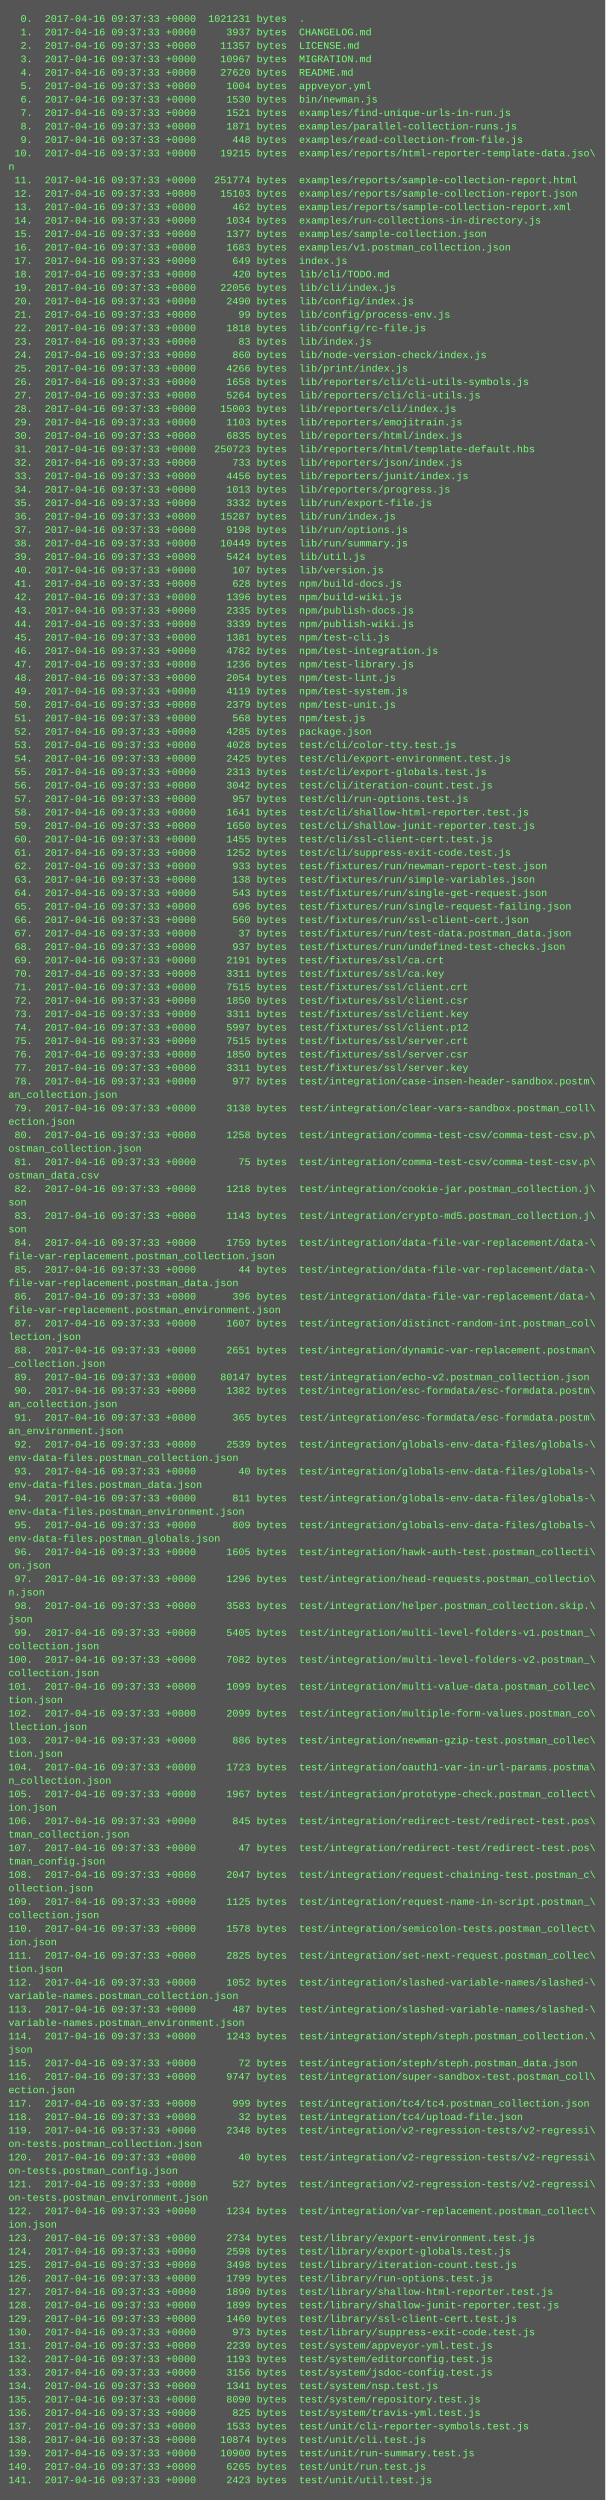
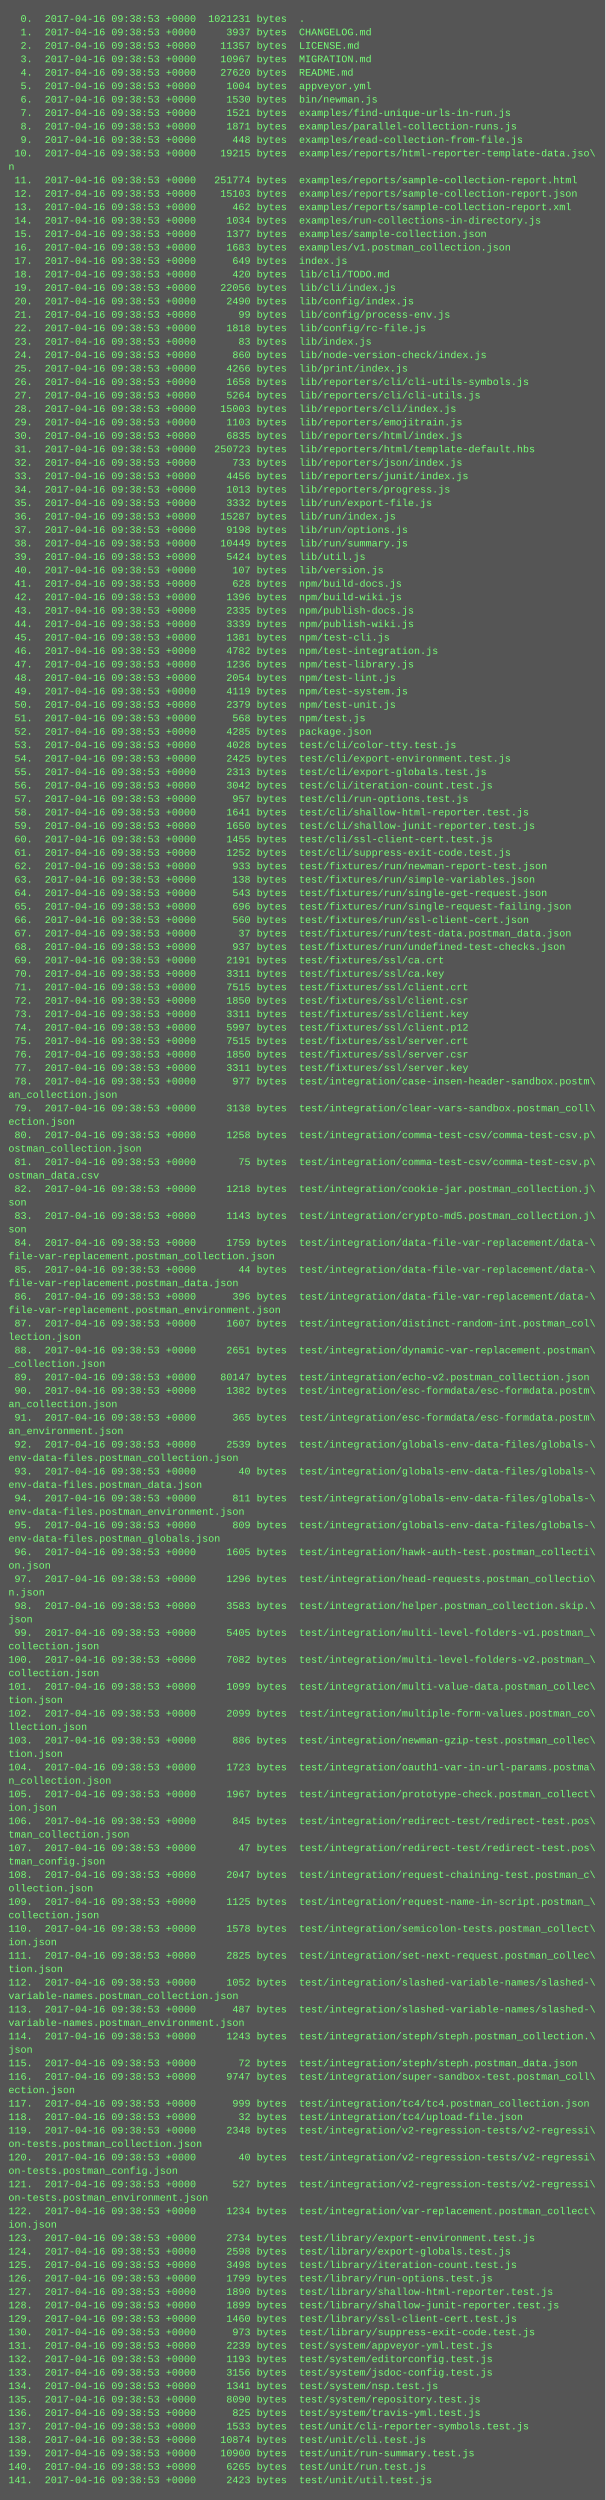
<svg xmlns="http://www.w3.org/2000/svg" height="2974" width="720">
  <rect height="2974" fill="#555" width="720" />
  <text fill="#7f7" font-family="Courier New" font-size="12" xml:space="preserve">
-     <tspan x="10" y="26">  0.  2017-04-16 09:37:33 +0000  1021231 bytes  .</tspan>
-     <tspan x="10" y="42">  1.  2017-04-16 09:37:33 +0000     3937 bytes  CHANGELOG.md</tspan>
-     <tspan x="10" y="58">  2.  2017-04-16 09:37:33 +0000    11357 bytes  LICENSE.md</tspan>
-     <tspan x="10" y="74">  3.  2017-04-16 09:37:33 +0000    10967 bytes  MIGRATION.md</tspan>
-     <tspan x="10" y="90">  4.  2017-04-16 09:37:33 +0000    27620 bytes  README.md</tspan>
-     <tspan x="10" y="106">  5.  2017-04-16 09:37:33 +0000     1004 bytes  appveyor.yml</tspan>
-     <tspan x="10" y="122">  6.  2017-04-16 09:37:33 +0000     1530 bytes  bin/newman.js</tspan>
-     <tspan x="10" y="138">  7.  2017-04-16 09:37:33 +0000     1521 bytes  examples/find-unique-urls-in-run.js</tspan>
-     <tspan x="10" y="154">  8.  2017-04-16 09:37:33 +0000     1871 bytes  examples/parallel-collection-runs.js</tspan>
-     <tspan x="10" y="170">  9.  2017-04-16 09:37:33 +0000      448 bytes  examples/read-collection-from-file.js</tspan>
-     <tspan x="10" y="186"> 10.  2017-04-16 09:37:33 +0000    19215 bytes  examples/reports/html-reporter-template-data.jso\</tspan>
+     <tspan x="10" y="26">  0.  2017-04-16 09:38:53 +0000  1021231 bytes  .</tspan>
+     <tspan x="10" y="42">  1.  2017-04-16 09:38:53 +0000     3937 bytes  CHANGELOG.md</tspan>
+     <tspan x="10" y="58">  2.  2017-04-16 09:38:53 +0000    11357 bytes  LICENSE.md</tspan>
+     <tspan x="10" y="74">  3.  2017-04-16 09:38:53 +0000    10967 bytes  MIGRATION.md</tspan>
+     <tspan x="10" y="90">  4.  2017-04-16 09:38:53 +0000    27620 bytes  README.md</tspan>
+     <tspan x="10" y="106">  5.  2017-04-16 09:38:53 +0000     1004 bytes  appveyor.yml</tspan>
+     <tspan x="10" y="122">  6.  2017-04-16 09:38:53 +0000     1530 bytes  bin/newman.js</tspan>
+     <tspan x="10" y="138">  7.  2017-04-16 09:38:53 +0000     1521 bytes  examples/find-unique-urls-in-run.js</tspan>
+     <tspan x="10" y="154">  8.  2017-04-16 09:38:53 +0000     1871 bytes  examples/parallel-collection-runs.js</tspan>
+     <tspan x="10" y="170">  9.  2017-04-16 09:38:53 +0000      448 bytes  examples/read-collection-from-file.js</tspan>
+     <tspan x="10" y="186"> 10.  2017-04-16 09:38:53 +0000    19215 bytes  examples/reports/html-reporter-template-data.jso\</tspan>
    <tspan x="10" y="202">n</tspan>
-     <tspan x="10" y="218"> 11.  2017-04-16 09:37:33 +0000   251774 bytes  examples/reports/sample-collection-report.html</tspan>
-     <tspan x="10" y="234"> 12.  2017-04-16 09:37:33 +0000    15103 bytes  examples/reports/sample-collection-report.json</tspan>
-     <tspan x="10" y="250"> 13.  2017-04-16 09:37:33 +0000      462 bytes  examples/reports/sample-collection-report.xml</tspan>
-     <tspan x="10" y="266"> 14.  2017-04-16 09:37:33 +0000     1034 bytes  examples/run-collections-in-directory.js</tspan>
-     <tspan x="10" y="282"> 15.  2017-04-16 09:37:33 +0000     1377 bytes  examples/sample-collection.json</tspan>
-     <tspan x="10" y="298"> 16.  2017-04-16 09:37:33 +0000     1683 bytes  examples/v1.postman_collection.json</tspan>
-     <tspan x="10" y="314"> 17.  2017-04-16 09:37:33 +0000      649 bytes  index.js</tspan>
-     <tspan x="10" y="330"> 18.  2017-04-16 09:37:33 +0000      420 bytes  lib/cli/TODO.md</tspan>
-     <tspan x="10" y="346"> 19.  2017-04-16 09:37:33 +0000    22056 bytes  lib/cli/index.js</tspan>
-     <tspan x="10" y="362"> 20.  2017-04-16 09:37:33 +0000     2490 bytes  lib/config/index.js</tspan>
-     <tspan x="10" y="378"> 21.  2017-04-16 09:37:33 +0000       99 bytes  lib/config/process-env.js</tspan>
-     <tspan x="10" y="394"> 22.  2017-04-16 09:37:33 +0000     1818 bytes  lib/config/rc-file.js</tspan>
-     <tspan x="10" y="410"> 23.  2017-04-16 09:37:33 +0000       83 bytes  lib/index.js</tspan>
-     <tspan x="10" y="426"> 24.  2017-04-16 09:37:33 +0000      860 bytes  lib/node-version-check/index.js</tspan>
-     <tspan x="10" y="442"> 25.  2017-04-16 09:37:33 +0000     4266 bytes  lib/print/index.js</tspan>
-     <tspan x="10" y="458"> 26.  2017-04-16 09:37:33 +0000     1658 bytes  lib/reporters/cli/cli-utils-symbols.js</tspan>
-     <tspan x="10" y="474"> 27.  2017-04-16 09:37:33 +0000     5264 bytes  lib/reporters/cli/cli-utils.js</tspan>
-     <tspan x="10" y="490"> 28.  2017-04-16 09:37:33 +0000    15003 bytes  lib/reporters/cli/index.js</tspan>
-     <tspan x="10" y="506"> 29.  2017-04-16 09:37:33 +0000     1103 bytes  lib/reporters/emojitrain.js</tspan>
-     <tspan x="10" y="522"> 30.  2017-04-16 09:37:33 +0000     6835 bytes  lib/reporters/html/index.js</tspan>
-     <tspan x="10" y="538"> 31.  2017-04-16 09:37:33 +0000   250723 bytes  lib/reporters/html/template-default.hbs</tspan>
-     <tspan x="10" y="554"> 32.  2017-04-16 09:37:33 +0000      733 bytes  lib/reporters/json/index.js</tspan>
-     <tspan x="10" y="570"> 33.  2017-04-16 09:37:33 +0000     4456 bytes  lib/reporters/junit/index.js</tspan>
-     <tspan x="10" y="586"> 34.  2017-04-16 09:37:33 +0000     1013 bytes  lib/reporters/progress.js</tspan>
-     <tspan x="10" y="602"> 35.  2017-04-16 09:37:33 +0000     3332 bytes  lib/run/export-file.js</tspan>
-     <tspan x="10" y="618"> 36.  2017-04-16 09:37:33 +0000    15287 bytes  lib/run/index.js</tspan>
-     <tspan x="10" y="634"> 37.  2017-04-16 09:37:33 +0000     9198 bytes  lib/run/options.js</tspan>
-     <tspan x="10" y="650"> 38.  2017-04-16 09:37:33 +0000    10449 bytes  lib/run/summary.js</tspan>
-     <tspan x="10" y="666"> 39.  2017-04-16 09:37:33 +0000     5424 bytes  lib/util.js</tspan>
-     <tspan x="10" y="682"> 40.  2017-04-16 09:37:33 +0000      107 bytes  lib/version.js</tspan>
-     <tspan x="10" y="698"> 41.  2017-04-16 09:37:33 +0000      628 bytes  npm/build-docs.js</tspan>
-     <tspan x="10" y="714"> 42.  2017-04-16 09:37:33 +0000     1396 bytes  npm/build-wiki.js</tspan>
-     <tspan x="10" y="730"> 43.  2017-04-16 09:37:33 +0000     2335 bytes  npm/publish-docs.js</tspan>
-     <tspan x="10" y="746"> 44.  2017-04-16 09:37:33 +0000     3339 bytes  npm/publish-wiki.js</tspan>
-     <tspan x="10" y="762"> 45.  2017-04-16 09:37:33 +0000     1381 bytes  npm/test-cli.js</tspan>
-     <tspan x="10" y="778"> 46.  2017-04-16 09:37:33 +0000     4782 bytes  npm/test-integration.js</tspan>
-     <tspan x="10" y="794"> 47.  2017-04-16 09:37:33 +0000     1236 bytes  npm/test-library.js</tspan>
-     <tspan x="10" y="810"> 48.  2017-04-16 09:37:33 +0000     2054 bytes  npm/test-lint.js</tspan>
-     <tspan x="10" y="826"> 49.  2017-04-16 09:37:33 +0000     4119 bytes  npm/test-system.js</tspan>
-     <tspan x="10" y="842"> 50.  2017-04-16 09:37:33 +0000     2379 bytes  npm/test-unit.js</tspan>
-     <tspan x="10" y="858"> 51.  2017-04-16 09:37:33 +0000      568 bytes  npm/test.js</tspan>
-     <tspan x="10" y="874"> 52.  2017-04-16 09:37:33 +0000     4285 bytes  package.json</tspan>
-     <tspan x="10" y="890"> 53.  2017-04-16 09:37:33 +0000     4028 bytes  test/cli/color-tty.test.js</tspan>
-     <tspan x="10" y="906"> 54.  2017-04-16 09:37:33 +0000     2425 bytes  test/cli/export-environment.test.js</tspan>
-     <tspan x="10" y="922"> 55.  2017-04-16 09:37:33 +0000     2313 bytes  test/cli/export-globals.test.js</tspan>
-     <tspan x="10" y="938"> 56.  2017-04-16 09:37:33 +0000     3042 bytes  test/cli/iteration-count.test.js</tspan>
-     <tspan x="10" y="954"> 57.  2017-04-16 09:37:33 +0000      957 bytes  test/cli/run-options.test.js</tspan>
-     <tspan x="10" y="970"> 58.  2017-04-16 09:37:33 +0000     1641 bytes  test/cli/shallow-html-reporter.test.js</tspan>
-     <tspan x="10" y="986"> 59.  2017-04-16 09:37:33 +0000     1650 bytes  test/cli/shallow-junit-reporter.test.js</tspan>
-     <tspan x="10" y="1002"> 60.  2017-04-16 09:37:33 +0000     1455 bytes  test/cli/ssl-client-cert.test.js</tspan>
-     <tspan x="10" y="1018"> 61.  2017-04-16 09:37:33 +0000     1252 bytes  test/cli/suppress-exit-code.test.js</tspan>
-     <tspan x="10" y="1034"> 62.  2017-04-16 09:37:33 +0000      933 bytes  test/fixtures/run/newman-report-test.json</tspan>
-     <tspan x="10" y="1050"> 63.  2017-04-16 09:37:33 +0000      138 bytes  test/fixtures/run/simple-variables.json</tspan>
-     <tspan x="10" y="1066"> 64.  2017-04-16 09:37:33 +0000      543 bytes  test/fixtures/run/single-get-request.json</tspan>
-     <tspan x="10" y="1082"> 65.  2017-04-16 09:37:33 +0000      696 bytes  test/fixtures/run/single-request-failing.json</tspan>
-     <tspan x="10" y="1098"> 66.  2017-04-16 09:37:33 +0000      560 bytes  test/fixtures/run/ssl-client-cert.json</tspan>
-     <tspan x="10" y="1114"> 67.  2017-04-16 09:37:33 +0000       37 bytes  test/fixtures/run/test-data.postman_data.json</tspan>
-     <tspan x="10" y="1130"> 68.  2017-04-16 09:37:33 +0000      937 bytes  test/fixtures/run/undefined-test-checks.json</tspan>
-     <tspan x="10" y="1146"> 69.  2017-04-16 09:37:33 +0000     2191 bytes  test/fixtures/ssl/ca.crt</tspan>
-     <tspan x="10" y="1162"> 70.  2017-04-16 09:37:33 +0000     3311 bytes  test/fixtures/ssl/ca.key</tspan>
-     <tspan x="10" y="1178"> 71.  2017-04-16 09:37:33 +0000     7515 bytes  test/fixtures/ssl/client.crt</tspan>
-     <tspan x="10" y="1194"> 72.  2017-04-16 09:37:33 +0000     1850 bytes  test/fixtures/ssl/client.csr</tspan>
-     <tspan x="10" y="1210"> 73.  2017-04-16 09:37:33 +0000     3311 bytes  test/fixtures/ssl/client.key</tspan>
-     <tspan x="10" y="1226"> 74.  2017-04-16 09:37:33 +0000     5997 bytes  test/fixtures/ssl/client.p12</tspan>
-     <tspan x="10" y="1242"> 75.  2017-04-16 09:37:33 +0000     7515 bytes  test/fixtures/ssl/server.crt</tspan>
-     <tspan x="10" y="1258"> 76.  2017-04-16 09:37:33 +0000     1850 bytes  test/fixtures/ssl/server.csr</tspan>
-     <tspan x="10" y="1274"> 77.  2017-04-16 09:37:33 +0000     3311 bytes  test/fixtures/ssl/server.key</tspan>
-     <tspan x="10" y="1290"> 78.  2017-04-16 09:37:33 +0000      977 bytes  test/integration/case-insen-header-sandbox.postm\</tspan>
+     <tspan x="10" y="218"> 11.  2017-04-16 09:38:53 +0000   251774 bytes  examples/reports/sample-collection-report.html</tspan>
+     <tspan x="10" y="234"> 12.  2017-04-16 09:38:53 +0000    15103 bytes  examples/reports/sample-collection-report.json</tspan>
+     <tspan x="10" y="250"> 13.  2017-04-16 09:38:53 +0000      462 bytes  examples/reports/sample-collection-report.xml</tspan>
+     <tspan x="10" y="266"> 14.  2017-04-16 09:38:53 +0000     1034 bytes  examples/run-collections-in-directory.js</tspan>
+     <tspan x="10" y="282"> 15.  2017-04-16 09:38:53 +0000     1377 bytes  examples/sample-collection.json</tspan>
+     <tspan x="10" y="298"> 16.  2017-04-16 09:38:53 +0000     1683 bytes  examples/v1.postman_collection.json</tspan>
+     <tspan x="10" y="314"> 17.  2017-04-16 09:38:53 +0000      649 bytes  index.js</tspan>
+     <tspan x="10" y="330"> 18.  2017-04-16 09:38:53 +0000      420 bytes  lib/cli/TODO.md</tspan>
+     <tspan x="10" y="346"> 19.  2017-04-16 09:38:53 +0000    22056 bytes  lib/cli/index.js</tspan>
+     <tspan x="10" y="362"> 20.  2017-04-16 09:38:53 +0000     2490 bytes  lib/config/index.js</tspan>
+     <tspan x="10" y="378"> 21.  2017-04-16 09:38:53 +0000       99 bytes  lib/config/process-env.js</tspan>
+     <tspan x="10" y="394"> 22.  2017-04-16 09:38:53 +0000     1818 bytes  lib/config/rc-file.js</tspan>
+     <tspan x="10" y="410"> 23.  2017-04-16 09:38:53 +0000       83 bytes  lib/index.js</tspan>
+     <tspan x="10" y="426"> 24.  2017-04-16 09:38:53 +0000      860 bytes  lib/node-version-check/index.js</tspan>
+     <tspan x="10" y="442"> 25.  2017-04-16 09:38:53 +0000     4266 bytes  lib/print/index.js</tspan>
+     <tspan x="10" y="458"> 26.  2017-04-16 09:38:53 +0000     1658 bytes  lib/reporters/cli/cli-utils-symbols.js</tspan>
+     <tspan x="10" y="474"> 27.  2017-04-16 09:38:53 +0000     5264 bytes  lib/reporters/cli/cli-utils.js</tspan>
+     <tspan x="10" y="490"> 28.  2017-04-16 09:38:53 +0000    15003 bytes  lib/reporters/cli/index.js</tspan>
+     <tspan x="10" y="506"> 29.  2017-04-16 09:38:53 +0000     1103 bytes  lib/reporters/emojitrain.js</tspan>
+     <tspan x="10" y="522"> 30.  2017-04-16 09:38:53 +0000     6835 bytes  lib/reporters/html/index.js</tspan>
+     <tspan x="10" y="538"> 31.  2017-04-16 09:38:53 +0000   250723 bytes  lib/reporters/html/template-default.hbs</tspan>
+     <tspan x="10" y="554"> 32.  2017-04-16 09:38:53 +0000      733 bytes  lib/reporters/json/index.js</tspan>
+     <tspan x="10" y="570"> 33.  2017-04-16 09:38:53 +0000     4456 bytes  lib/reporters/junit/index.js</tspan>
+     <tspan x="10" y="586"> 34.  2017-04-16 09:38:53 +0000     1013 bytes  lib/reporters/progress.js</tspan>
+     <tspan x="10" y="602"> 35.  2017-04-16 09:38:53 +0000     3332 bytes  lib/run/export-file.js</tspan>
+     <tspan x="10" y="618"> 36.  2017-04-16 09:38:53 +0000    15287 bytes  lib/run/index.js</tspan>
+     <tspan x="10" y="634"> 37.  2017-04-16 09:38:53 +0000     9198 bytes  lib/run/options.js</tspan>
+     <tspan x="10" y="650"> 38.  2017-04-16 09:38:53 +0000    10449 bytes  lib/run/summary.js</tspan>
+     <tspan x="10" y="666"> 39.  2017-04-16 09:38:53 +0000     5424 bytes  lib/util.js</tspan>
+     <tspan x="10" y="682"> 40.  2017-04-16 09:38:53 +0000      107 bytes  lib/version.js</tspan>
+     <tspan x="10" y="698"> 41.  2017-04-16 09:38:53 +0000      628 bytes  npm/build-docs.js</tspan>
+     <tspan x="10" y="714"> 42.  2017-04-16 09:38:53 +0000     1396 bytes  npm/build-wiki.js</tspan>
+     <tspan x="10" y="730"> 43.  2017-04-16 09:38:53 +0000     2335 bytes  npm/publish-docs.js</tspan>
+     <tspan x="10" y="746"> 44.  2017-04-16 09:38:53 +0000     3339 bytes  npm/publish-wiki.js</tspan>
+     <tspan x="10" y="762"> 45.  2017-04-16 09:38:53 +0000     1381 bytes  npm/test-cli.js</tspan>
+     <tspan x="10" y="778"> 46.  2017-04-16 09:38:53 +0000     4782 bytes  npm/test-integration.js</tspan>
+     <tspan x="10" y="794"> 47.  2017-04-16 09:38:53 +0000     1236 bytes  npm/test-library.js</tspan>
+     <tspan x="10" y="810"> 48.  2017-04-16 09:38:53 +0000     2054 bytes  npm/test-lint.js</tspan>
+     <tspan x="10" y="826"> 49.  2017-04-16 09:38:53 +0000     4119 bytes  npm/test-system.js</tspan>
+     <tspan x="10" y="842"> 50.  2017-04-16 09:38:53 +0000     2379 bytes  npm/test-unit.js</tspan>
+     <tspan x="10" y="858"> 51.  2017-04-16 09:38:53 +0000      568 bytes  npm/test.js</tspan>
+     <tspan x="10" y="874"> 52.  2017-04-16 09:38:53 +0000     4285 bytes  package.json</tspan>
+     <tspan x="10" y="890"> 53.  2017-04-16 09:38:53 +0000     4028 bytes  test/cli/color-tty.test.js</tspan>
+     <tspan x="10" y="906"> 54.  2017-04-16 09:38:53 +0000     2425 bytes  test/cli/export-environment.test.js</tspan>
+     <tspan x="10" y="922"> 55.  2017-04-16 09:38:53 +0000     2313 bytes  test/cli/export-globals.test.js</tspan>
+     <tspan x="10" y="938"> 56.  2017-04-16 09:38:53 +0000     3042 bytes  test/cli/iteration-count.test.js</tspan>
+     <tspan x="10" y="954"> 57.  2017-04-16 09:38:53 +0000      957 bytes  test/cli/run-options.test.js</tspan>
+     <tspan x="10" y="970"> 58.  2017-04-16 09:38:53 +0000     1641 bytes  test/cli/shallow-html-reporter.test.js</tspan>
+     <tspan x="10" y="986"> 59.  2017-04-16 09:38:53 +0000     1650 bytes  test/cli/shallow-junit-reporter.test.js</tspan>
+     <tspan x="10" y="1002"> 60.  2017-04-16 09:38:53 +0000     1455 bytes  test/cli/ssl-client-cert.test.js</tspan>
+     <tspan x="10" y="1018"> 61.  2017-04-16 09:38:53 +0000     1252 bytes  test/cli/suppress-exit-code.test.js</tspan>
+     <tspan x="10" y="1034"> 62.  2017-04-16 09:38:53 +0000      933 bytes  test/fixtures/run/newman-report-test.json</tspan>
+     <tspan x="10" y="1050"> 63.  2017-04-16 09:38:53 +0000      138 bytes  test/fixtures/run/simple-variables.json</tspan>
+     <tspan x="10" y="1066"> 64.  2017-04-16 09:38:53 +0000      543 bytes  test/fixtures/run/single-get-request.json</tspan>
+     <tspan x="10" y="1082"> 65.  2017-04-16 09:38:53 +0000      696 bytes  test/fixtures/run/single-request-failing.json</tspan>
+     <tspan x="10" y="1098"> 66.  2017-04-16 09:38:53 +0000      560 bytes  test/fixtures/run/ssl-client-cert.json</tspan>
+     <tspan x="10" y="1114"> 67.  2017-04-16 09:38:53 +0000       37 bytes  test/fixtures/run/test-data.postman_data.json</tspan>
+     <tspan x="10" y="1130"> 68.  2017-04-16 09:38:53 +0000      937 bytes  test/fixtures/run/undefined-test-checks.json</tspan>
+     <tspan x="10" y="1146"> 69.  2017-04-16 09:38:53 +0000     2191 bytes  test/fixtures/ssl/ca.crt</tspan>
+     <tspan x="10" y="1162"> 70.  2017-04-16 09:38:53 +0000     3311 bytes  test/fixtures/ssl/ca.key</tspan>
+     <tspan x="10" y="1178"> 71.  2017-04-16 09:38:53 +0000     7515 bytes  test/fixtures/ssl/client.crt</tspan>
+     <tspan x="10" y="1194"> 72.  2017-04-16 09:38:53 +0000     1850 bytes  test/fixtures/ssl/client.csr</tspan>
+     <tspan x="10" y="1210"> 73.  2017-04-16 09:38:53 +0000     3311 bytes  test/fixtures/ssl/client.key</tspan>
+     <tspan x="10" y="1226"> 74.  2017-04-16 09:38:53 +0000     5997 bytes  test/fixtures/ssl/client.p12</tspan>
+     <tspan x="10" y="1242"> 75.  2017-04-16 09:38:53 +0000     7515 bytes  test/fixtures/ssl/server.crt</tspan>
+     <tspan x="10" y="1258"> 76.  2017-04-16 09:38:53 +0000     1850 bytes  test/fixtures/ssl/server.csr</tspan>
+     <tspan x="10" y="1274"> 77.  2017-04-16 09:38:53 +0000     3311 bytes  test/fixtures/ssl/server.key</tspan>
+     <tspan x="10" y="1290"> 78.  2017-04-16 09:38:53 +0000      977 bytes  test/integration/case-insen-header-sandbox.postm\</tspan>
    <tspan x="10" y="1306">an_collection.json</tspan>
-     <tspan x="10" y="1322"> 79.  2017-04-16 09:37:33 +0000     3138 bytes  test/integration/clear-vars-sandbox.postman_coll\</tspan>
+     <tspan x="10" y="1322"> 79.  2017-04-16 09:38:53 +0000     3138 bytes  test/integration/clear-vars-sandbox.postman_coll\</tspan>
    <tspan x="10" y="1338">ection.json</tspan>
-     <tspan x="10" y="1354"> 80.  2017-04-16 09:37:33 +0000     1258 bytes  test/integration/comma-test-csv/comma-test-csv.p\</tspan>
+     <tspan x="10" y="1354"> 80.  2017-04-16 09:38:53 +0000     1258 bytes  test/integration/comma-test-csv/comma-test-csv.p\</tspan>
    <tspan x="10" y="1370">ostman_collection.json</tspan>
-     <tspan x="10" y="1386"> 81.  2017-04-16 09:37:33 +0000       75 bytes  test/integration/comma-test-csv/comma-test-csv.p\</tspan>
+     <tspan x="10" y="1386"> 81.  2017-04-16 09:38:53 +0000       75 bytes  test/integration/comma-test-csv/comma-test-csv.p\</tspan>
    <tspan x="10" y="1402">ostman_data.csv</tspan>
-     <tspan x="10" y="1418"> 82.  2017-04-16 09:37:33 +0000     1218 bytes  test/integration/cookie-jar.postman_collection.j\</tspan>
+     <tspan x="10" y="1418"> 82.  2017-04-16 09:38:53 +0000     1218 bytes  test/integration/cookie-jar.postman_collection.j\</tspan>
    <tspan x="10" y="1434">son</tspan>
-     <tspan x="10" y="1450"> 83.  2017-04-16 09:37:33 +0000     1143 bytes  test/integration/crypto-md5.postman_collection.j\</tspan>
+     <tspan x="10" y="1450"> 83.  2017-04-16 09:38:53 +0000     1143 bytes  test/integration/crypto-md5.postman_collection.j\</tspan>
    <tspan x="10" y="1466">son</tspan>
-     <tspan x="10" y="1482"> 84.  2017-04-16 09:37:33 +0000     1759 bytes  test/integration/data-file-var-replacement/data-\</tspan>
+     <tspan x="10" y="1482"> 84.  2017-04-16 09:38:53 +0000     1759 bytes  test/integration/data-file-var-replacement/data-\</tspan>
    <tspan x="10" y="1498">file-var-replacement.postman_collection.json</tspan>
-     <tspan x="10" y="1514"> 85.  2017-04-16 09:37:33 +0000       44 bytes  test/integration/data-file-var-replacement/data-\</tspan>
+     <tspan x="10" y="1514"> 85.  2017-04-16 09:38:53 +0000       44 bytes  test/integration/data-file-var-replacement/data-\</tspan>
    <tspan x="10" y="1530">file-var-replacement.postman_data.json</tspan>
-     <tspan x="10" y="1546"> 86.  2017-04-16 09:37:33 +0000      396 bytes  test/integration/data-file-var-replacement/data-\</tspan>
+     <tspan x="10" y="1546"> 86.  2017-04-16 09:38:53 +0000      396 bytes  test/integration/data-file-var-replacement/data-\</tspan>
    <tspan x="10" y="1562">file-var-replacement.postman_environment.json</tspan>
-     <tspan x="10" y="1578"> 87.  2017-04-16 09:37:33 +0000     1607 bytes  test/integration/distinct-random-int.postman_col\</tspan>
+     <tspan x="10" y="1578"> 87.  2017-04-16 09:38:53 +0000     1607 bytes  test/integration/distinct-random-int.postman_col\</tspan>
    <tspan x="10" y="1594">lection.json</tspan>
-     <tspan x="10" y="1610"> 88.  2017-04-16 09:37:33 +0000     2651 bytes  test/integration/dynamic-var-replacement.postman\</tspan>
+     <tspan x="10" y="1610"> 88.  2017-04-16 09:38:53 +0000     2651 bytes  test/integration/dynamic-var-replacement.postman\</tspan>
    <tspan x="10" y="1626">_collection.json</tspan>
-     <tspan x="10" y="1642"> 89.  2017-04-16 09:37:33 +0000    80147 bytes  test/integration/echo-v2.postman_collection.json</tspan>
-     <tspan x="10" y="1658"> 90.  2017-04-16 09:37:33 +0000     1382 bytes  test/integration/esc-formdata/esc-formdata.postm\</tspan>
+     <tspan x="10" y="1642"> 89.  2017-04-16 09:38:53 +0000    80147 bytes  test/integration/echo-v2.postman_collection.json</tspan>
+     <tspan x="10" y="1658"> 90.  2017-04-16 09:38:53 +0000     1382 bytes  test/integration/esc-formdata/esc-formdata.postm\</tspan>
    <tspan x="10" y="1674">an_collection.json</tspan>
-     <tspan x="10" y="1690"> 91.  2017-04-16 09:37:33 +0000      365 bytes  test/integration/esc-formdata/esc-formdata.postm\</tspan>
+     <tspan x="10" y="1690"> 91.  2017-04-16 09:38:53 +0000      365 bytes  test/integration/esc-formdata/esc-formdata.postm\</tspan>
    <tspan x="10" y="1706">an_environment.json</tspan>
-     <tspan x="10" y="1722"> 92.  2017-04-16 09:37:33 +0000     2539 bytes  test/integration/globals-env-data-files/globals-\</tspan>
+     <tspan x="10" y="1722"> 92.  2017-04-16 09:38:53 +0000     2539 bytes  test/integration/globals-env-data-files/globals-\</tspan>
    <tspan x="10" y="1738">env-data-files.postman_collection.json</tspan>
-     <tspan x="10" y="1754"> 93.  2017-04-16 09:37:33 +0000       40 bytes  test/integration/globals-env-data-files/globals-\</tspan>
+     <tspan x="10" y="1754"> 93.  2017-04-16 09:38:53 +0000       40 bytes  test/integration/globals-env-data-files/globals-\</tspan>
    <tspan x="10" y="1770">env-data-files.postman_data.json</tspan>
-     <tspan x="10" y="1786"> 94.  2017-04-16 09:37:33 +0000      811 bytes  test/integration/globals-env-data-files/globals-\</tspan>
+     <tspan x="10" y="1786"> 94.  2017-04-16 09:38:53 +0000      811 bytes  test/integration/globals-env-data-files/globals-\</tspan>
    <tspan x="10" y="1802">env-data-files.postman_environment.json</tspan>
-     <tspan x="10" y="1818"> 95.  2017-04-16 09:37:33 +0000      809 bytes  test/integration/globals-env-data-files/globals-\</tspan>
+     <tspan x="10" y="1818"> 95.  2017-04-16 09:38:53 +0000      809 bytes  test/integration/globals-env-data-files/globals-\</tspan>
    <tspan x="10" y="1834">env-data-files.postman_globals.json</tspan>
-     <tspan x="10" y="1850"> 96.  2017-04-16 09:37:33 +0000     1605 bytes  test/integration/hawk-auth-test.postman_collecti\</tspan>
+     <tspan x="10" y="1850"> 96.  2017-04-16 09:38:53 +0000     1605 bytes  test/integration/hawk-auth-test.postman_collecti\</tspan>
    <tspan x="10" y="1866">on.json</tspan>
-     <tspan x="10" y="1882"> 97.  2017-04-16 09:37:33 +0000     1296 bytes  test/integration/head-requests.postman_collectio\</tspan>
+     <tspan x="10" y="1882"> 97.  2017-04-16 09:38:53 +0000     1296 bytes  test/integration/head-requests.postman_collectio\</tspan>
    <tspan x="10" y="1898">n.json</tspan>
-     <tspan x="10" y="1914"> 98.  2017-04-16 09:37:33 +0000     3583 bytes  test/integration/helper.postman_collection.skip.\</tspan>
+     <tspan x="10" y="1914"> 98.  2017-04-16 09:38:53 +0000     3583 bytes  test/integration/helper.postman_collection.skip.\</tspan>
    <tspan x="10" y="1930">json</tspan>
-     <tspan x="10" y="1946"> 99.  2017-04-16 09:37:33 +0000     5405 bytes  test/integration/multi-level-folders-v1.postman_\</tspan>
+     <tspan x="10" y="1946"> 99.  2017-04-16 09:38:53 +0000     5405 bytes  test/integration/multi-level-folders-v1.postman_\</tspan>
    <tspan x="10" y="1962">collection.json</tspan>
-     <tspan x="10" y="1978">100.  2017-04-16 09:37:33 +0000     7082 bytes  test/integration/multi-level-folders-v2.postman_\</tspan>
+     <tspan x="10" y="1978">100.  2017-04-16 09:38:53 +0000     7082 bytes  test/integration/multi-level-folders-v2.postman_\</tspan>
    <tspan x="10" y="1994">collection.json</tspan>
-     <tspan x="10" y="2010">101.  2017-04-16 09:37:33 +0000     1099 bytes  test/integration/multi-value-data.postman_collec\</tspan>
+     <tspan x="10" y="2010">101.  2017-04-16 09:38:53 +0000     1099 bytes  test/integration/multi-value-data.postman_collec\</tspan>
    <tspan x="10" y="2026">tion.json</tspan>
-     <tspan x="10" y="2042">102.  2017-04-16 09:37:33 +0000     2099 bytes  test/integration/multiple-form-values.postman_co\</tspan>
+     <tspan x="10" y="2042">102.  2017-04-16 09:38:53 +0000     2099 bytes  test/integration/multiple-form-values.postman_co\</tspan>
    <tspan x="10" y="2058">llection.json</tspan>
-     <tspan x="10" y="2074">103.  2017-04-16 09:37:33 +0000      886 bytes  test/integration/newman-gzip-test.postman_collec\</tspan>
+     <tspan x="10" y="2074">103.  2017-04-16 09:38:53 +0000      886 bytes  test/integration/newman-gzip-test.postman_collec\</tspan>
    <tspan x="10" y="2090">tion.json</tspan>
-     <tspan x="10" y="2106">104.  2017-04-16 09:37:33 +0000     1723 bytes  test/integration/oauth1-var-in-url-params.postma\</tspan>
+     <tspan x="10" y="2106">104.  2017-04-16 09:38:53 +0000     1723 bytes  test/integration/oauth1-var-in-url-params.postma\</tspan>
    <tspan x="10" y="2122">n_collection.json</tspan>
-     <tspan x="10" y="2138">105.  2017-04-16 09:37:33 +0000     1967 bytes  test/integration/prototype-check.postman_collect\</tspan>
+     <tspan x="10" y="2138">105.  2017-04-16 09:38:53 +0000     1967 bytes  test/integration/prototype-check.postman_collect\</tspan>
    <tspan x="10" y="2154">ion.json</tspan>
-     <tspan x="10" y="2170">106.  2017-04-16 09:37:33 +0000      845 bytes  test/integration/redirect-test/redirect-test.pos\</tspan>
+     <tspan x="10" y="2170">106.  2017-04-16 09:38:53 +0000      845 bytes  test/integration/redirect-test/redirect-test.pos\</tspan>
    <tspan x="10" y="2186">tman_collection.json</tspan>
-     <tspan x="10" y="2202">107.  2017-04-16 09:37:33 +0000       47 bytes  test/integration/redirect-test/redirect-test.pos\</tspan>
+     <tspan x="10" y="2202">107.  2017-04-16 09:38:53 +0000       47 bytes  test/integration/redirect-test/redirect-test.pos\</tspan>
    <tspan x="10" y="2218">tman_config.json</tspan>
-     <tspan x="10" y="2234">108.  2017-04-16 09:37:33 +0000     2047 bytes  test/integration/request-chaining-test.postman_c\</tspan>
+     <tspan x="10" y="2234">108.  2017-04-16 09:38:53 +0000     2047 bytes  test/integration/request-chaining-test.postman_c\</tspan>
    <tspan x="10" y="2250">ollection.json</tspan>
-     <tspan x="10" y="2266">109.  2017-04-16 09:37:33 +0000     1125 bytes  test/integration/request-name-in-script.postman_\</tspan>
+     <tspan x="10" y="2266">109.  2017-04-16 09:38:53 +0000     1125 bytes  test/integration/request-name-in-script.postman_\</tspan>
    <tspan x="10" y="2282">collection.json</tspan>
-     <tspan x="10" y="2298">110.  2017-04-16 09:37:33 +0000     1578 bytes  test/integration/semicolon-tests.postman_collect\</tspan>
+     <tspan x="10" y="2298">110.  2017-04-16 09:38:53 +0000     1578 bytes  test/integration/semicolon-tests.postman_collect\</tspan>
    <tspan x="10" y="2314">ion.json</tspan>
-     <tspan x="10" y="2330">111.  2017-04-16 09:37:33 +0000     2825 bytes  test/integration/set-next-request.postman_collec\</tspan>
+     <tspan x="10" y="2330">111.  2017-04-16 09:38:53 +0000     2825 bytes  test/integration/set-next-request.postman_collec\</tspan>
    <tspan x="10" y="2346">tion.json</tspan>
-     <tspan x="10" y="2362">112.  2017-04-16 09:37:33 +0000     1052 bytes  test/integration/slashed-variable-names/slashed-\</tspan>
+     <tspan x="10" y="2362">112.  2017-04-16 09:38:53 +0000     1052 bytes  test/integration/slashed-variable-names/slashed-\</tspan>
    <tspan x="10" y="2378">variable-names.postman_collection.json</tspan>
-     <tspan x="10" y="2394">113.  2017-04-16 09:37:33 +0000      487 bytes  test/integration/slashed-variable-names/slashed-\</tspan>
+     <tspan x="10" y="2394">113.  2017-04-16 09:38:53 +0000      487 bytes  test/integration/slashed-variable-names/slashed-\</tspan>
    <tspan x="10" y="2410">variable-names.postman_environment.json</tspan>
-     <tspan x="10" y="2426">114.  2017-04-16 09:37:33 +0000     1243 bytes  test/integration/steph/steph.postman_collection.\</tspan>
+     <tspan x="10" y="2426">114.  2017-04-16 09:38:53 +0000     1243 bytes  test/integration/steph/steph.postman_collection.\</tspan>
    <tspan x="10" y="2442">json</tspan>
-     <tspan x="10" y="2458">115.  2017-04-16 09:37:33 +0000       72 bytes  test/integration/steph/steph.postman_data.json</tspan>
-     <tspan x="10" y="2474">116.  2017-04-16 09:37:33 +0000     9747 bytes  test/integration/super-sandbox-test.postman_coll\</tspan>
+     <tspan x="10" y="2458">115.  2017-04-16 09:38:53 +0000       72 bytes  test/integration/steph/steph.postman_data.json</tspan>
+     <tspan x="10" y="2474">116.  2017-04-16 09:38:53 +0000     9747 bytes  test/integration/super-sandbox-test.postman_coll\</tspan>
    <tspan x="10" y="2490">ection.json</tspan>
-     <tspan x="10" y="2506">117.  2017-04-16 09:37:33 +0000      999 bytes  test/integration/tc4/tc4.postman_collection.json</tspan>
-     <tspan x="10" y="2522">118.  2017-04-16 09:37:33 +0000       32 bytes  test/integration/tc4/upload-file.json</tspan>
-     <tspan x="10" y="2538">119.  2017-04-16 09:37:33 +0000     2348 bytes  test/integration/v2-regression-tests/v2-regressi\</tspan>
+     <tspan x="10" y="2506">117.  2017-04-16 09:38:53 +0000      999 bytes  test/integration/tc4/tc4.postman_collection.json</tspan>
+     <tspan x="10" y="2522">118.  2017-04-16 09:38:53 +0000       32 bytes  test/integration/tc4/upload-file.json</tspan>
+     <tspan x="10" y="2538">119.  2017-04-16 09:38:53 +0000     2348 bytes  test/integration/v2-regression-tests/v2-regressi\</tspan>
    <tspan x="10" y="2554">on-tests.postman_collection.json</tspan>
-     <tspan x="10" y="2570">120.  2017-04-16 09:37:33 +0000       40 bytes  test/integration/v2-regression-tests/v2-regressi\</tspan>
+     <tspan x="10" y="2570">120.  2017-04-16 09:38:53 +0000       40 bytes  test/integration/v2-regression-tests/v2-regressi\</tspan>
    <tspan x="10" y="2586">on-tests.postman_config.json</tspan>
-     <tspan x="10" y="2602">121.  2017-04-16 09:37:33 +0000      527 bytes  test/integration/v2-regression-tests/v2-regressi\</tspan>
+     <tspan x="10" y="2602">121.  2017-04-16 09:38:53 +0000      527 bytes  test/integration/v2-regression-tests/v2-regressi\</tspan>
    <tspan x="10" y="2618">on-tests.postman_environment.json</tspan>
-     <tspan x="10" y="2634">122.  2017-04-16 09:37:33 +0000     1234 bytes  test/integration/var-replacement.postman_collect\</tspan>
+     <tspan x="10" y="2634">122.  2017-04-16 09:38:53 +0000     1234 bytes  test/integration/var-replacement.postman_collect\</tspan>
    <tspan x="10" y="2650">ion.json</tspan>
-     <tspan x="10" y="2666">123.  2017-04-16 09:37:33 +0000     2734 bytes  test/library/export-environment.test.js</tspan>
-     <tspan x="10" y="2682">124.  2017-04-16 09:37:33 +0000     2598 bytes  test/library/export-globals.test.js</tspan>
-     <tspan x="10" y="2698">125.  2017-04-16 09:37:33 +0000     3498 bytes  test/library/iteration-count.test.js</tspan>
-     <tspan x="10" y="2714">126.  2017-04-16 09:37:33 +0000     1799 bytes  test/library/run-options.test.js</tspan>
-     <tspan x="10" y="2730">127.  2017-04-16 09:37:33 +0000     1890 bytes  test/library/shallow-html-reporter.test.js</tspan>
-     <tspan x="10" y="2746">128.  2017-04-16 09:37:33 +0000     1899 bytes  test/library/shallow-junit-reporter.test.js</tspan>
-     <tspan x="10" y="2762">129.  2017-04-16 09:37:33 +0000     1460 bytes  test/library/ssl-client-cert.test.js</tspan>
-     <tspan x="10" y="2778">130.  2017-04-16 09:37:33 +0000      973 bytes  test/library/suppress-exit-code.test.js</tspan>
-     <tspan x="10" y="2794">131.  2017-04-16 09:37:33 +0000     2239 bytes  test/system/appveyor-yml.test.js</tspan>
-     <tspan x="10" y="2810">132.  2017-04-16 09:37:33 +0000     1193 bytes  test/system/editorconfig.test.js</tspan>
-     <tspan x="10" y="2826">133.  2017-04-16 09:37:33 +0000     3156 bytes  test/system/jsdoc-config.test.js</tspan>
-     <tspan x="10" y="2842">134.  2017-04-16 09:37:33 +0000     1341 bytes  test/system/nsp.test.js</tspan>
-     <tspan x="10" y="2858">135.  2017-04-16 09:37:33 +0000     8090 bytes  test/system/repository.test.js</tspan>
-     <tspan x="10" y="2874">136.  2017-04-16 09:37:33 +0000      825 bytes  test/system/travis-yml.test.js</tspan>
-     <tspan x="10" y="2890">137.  2017-04-16 09:37:33 +0000     1533 bytes  test/unit/cli-reporter-symbols.test.js</tspan>
-     <tspan x="10" y="2906">138.  2017-04-16 09:37:33 +0000    10874 bytes  test/unit/cli.test.js</tspan>
-     <tspan x="10" y="2922">139.  2017-04-16 09:37:33 +0000    10900 bytes  test/unit/run-summary.test.js</tspan>
-     <tspan x="10" y="2938">140.  2017-04-16 09:37:33 +0000     6265 bytes  test/unit/run.test.js</tspan>
-     <tspan x="10" y="2954">141.  2017-04-16 09:37:33 +0000     2423 bytes  test/unit/util.test.js</tspan>
+     <tspan x="10" y="2666">123.  2017-04-16 09:38:53 +0000     2734 bytes  test/library/export-environment.test.js</tspan>
+     <tspan x="10" y="2682">124.  2017-04-16 09:38:53 +0000     2598 bytes  test/library/export-globals.test.js</tspan>
+     <tspan x="10" y="2698">125.  2017-04-16 09:38:53 +0000     3498 bytes  test/library/iteration-count.test.js</tspan>
+     <tspan x="10" y="2714">126.  2017-04-16 09:38:53 +0000     1799 bytes  test/library/run-options.test.js</tspan>
+     <tspan x="10" y="2730">127.  2017-04-16 09:38:53 +0000     1890 bytes  test/library/shallow-html-reporter.test.js</tspan>
+     <tspan x="10" y="2746">128.  2017-04-16 09:38:53 +0000     1899 bytes  test/library/shallow-junit-reporter.test.js</tspan>
+     <tspan x="10" y="2762">129.  2017-04-16 09:38:53 +0000     1460 bytes  test/library/ssl-client-cert.test.js</tspan>
+     <tspan x="10" y="2778">130.  2017-04-16 09:38:53 +0000      973 bytes  test/library/suppress-exit-code.test.js</tspan>
+     <tspan x="10" y="2794">131.  2017-04-16 09:38:53 +0000     2239 bytes  test/system/appveyor-yml.test.js</tspan>
+     <tspan x="10" y="2810">132.  2017-04-16 09:38:53 +0000     1193 bytes  test/system/editorconfig.test.js</tspan>
+     <tspan x="10" y="2826">133.  2017-04-16 09:38:53 +0000     3156 bytes  test/system/jsdoc-config.test.js</tspan>
+     <tspan x="10" y="2842">134.  2017-04-16 09:38:53 +0000     1341 bytes  test/system/nsp.test.js</tspan>
+     <tspan x="10" y="2858">135.  2017-04-16 09:38:53 +0000     8090 bytes  test/system/repository.test.js</tspan>
+     <tspan x="10" y="2874">136.  2017-04-16 09:38:53 +0000      825 bytes  test/system/travis-yml.test.js</tspan>
+     <tspan x="10" y="2890">137.  2017-04-16 09:38:53 +0000     1533 bytes  test/unit/cli-reporter-symbols.test.js</tspan>
+     <tspan x="10" y="2906">138.  2017-04-16 09:38:53 +0000    10874 bytes  test/unit/cli.test.js</tspan>
+     <tspan x="10" y="2922">139.  2017-04-16 09:38:53 +0000    10900 bytes  test/unit/run-summary.test.js</tspan>
+     <tspan x="10" y="2938">140.  2017-04-16 09:38:53 +0000     6265 bytes  test/unit/run.test.js</tspan>
+     <tspan x="10" y="2954">141.  2017-04-16 09:38:53 +0000     2423 bytes  test/unit/util.test.js</tspan>
  </text>
</svg>
